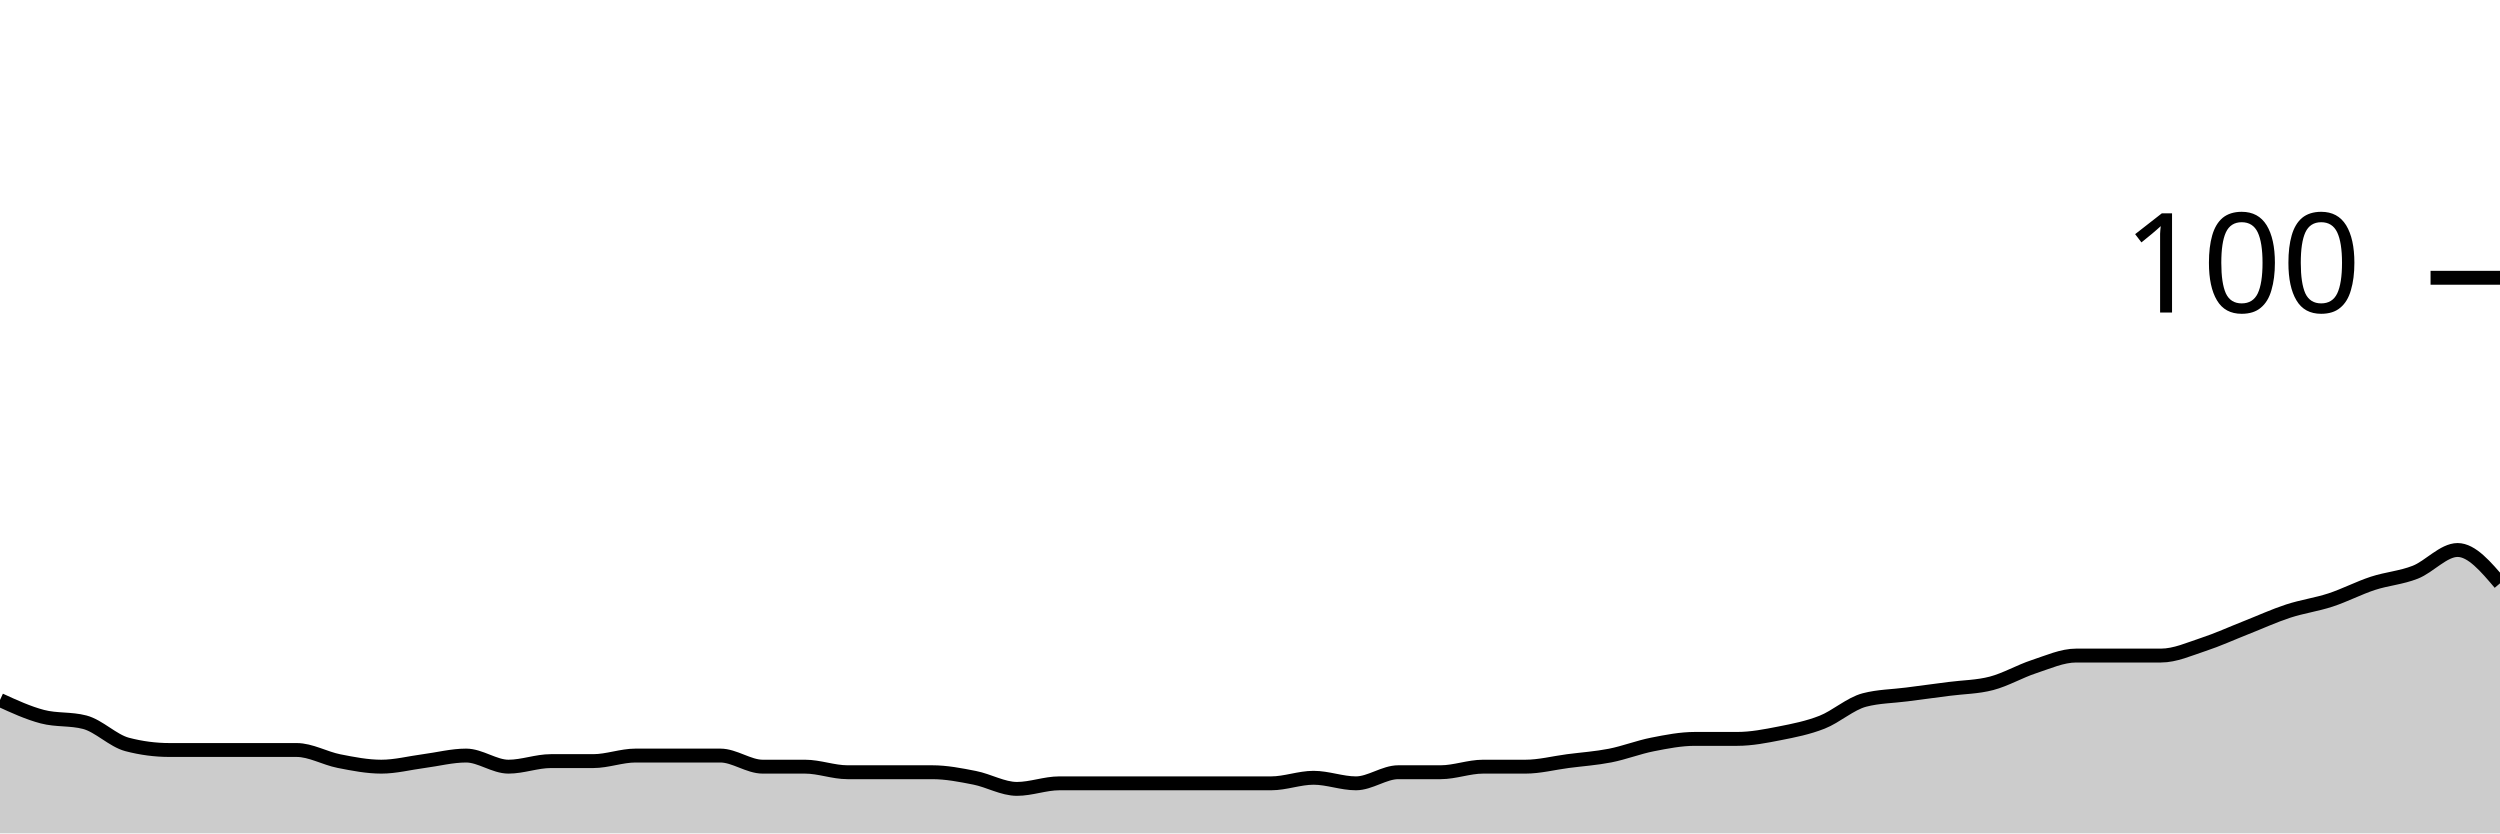
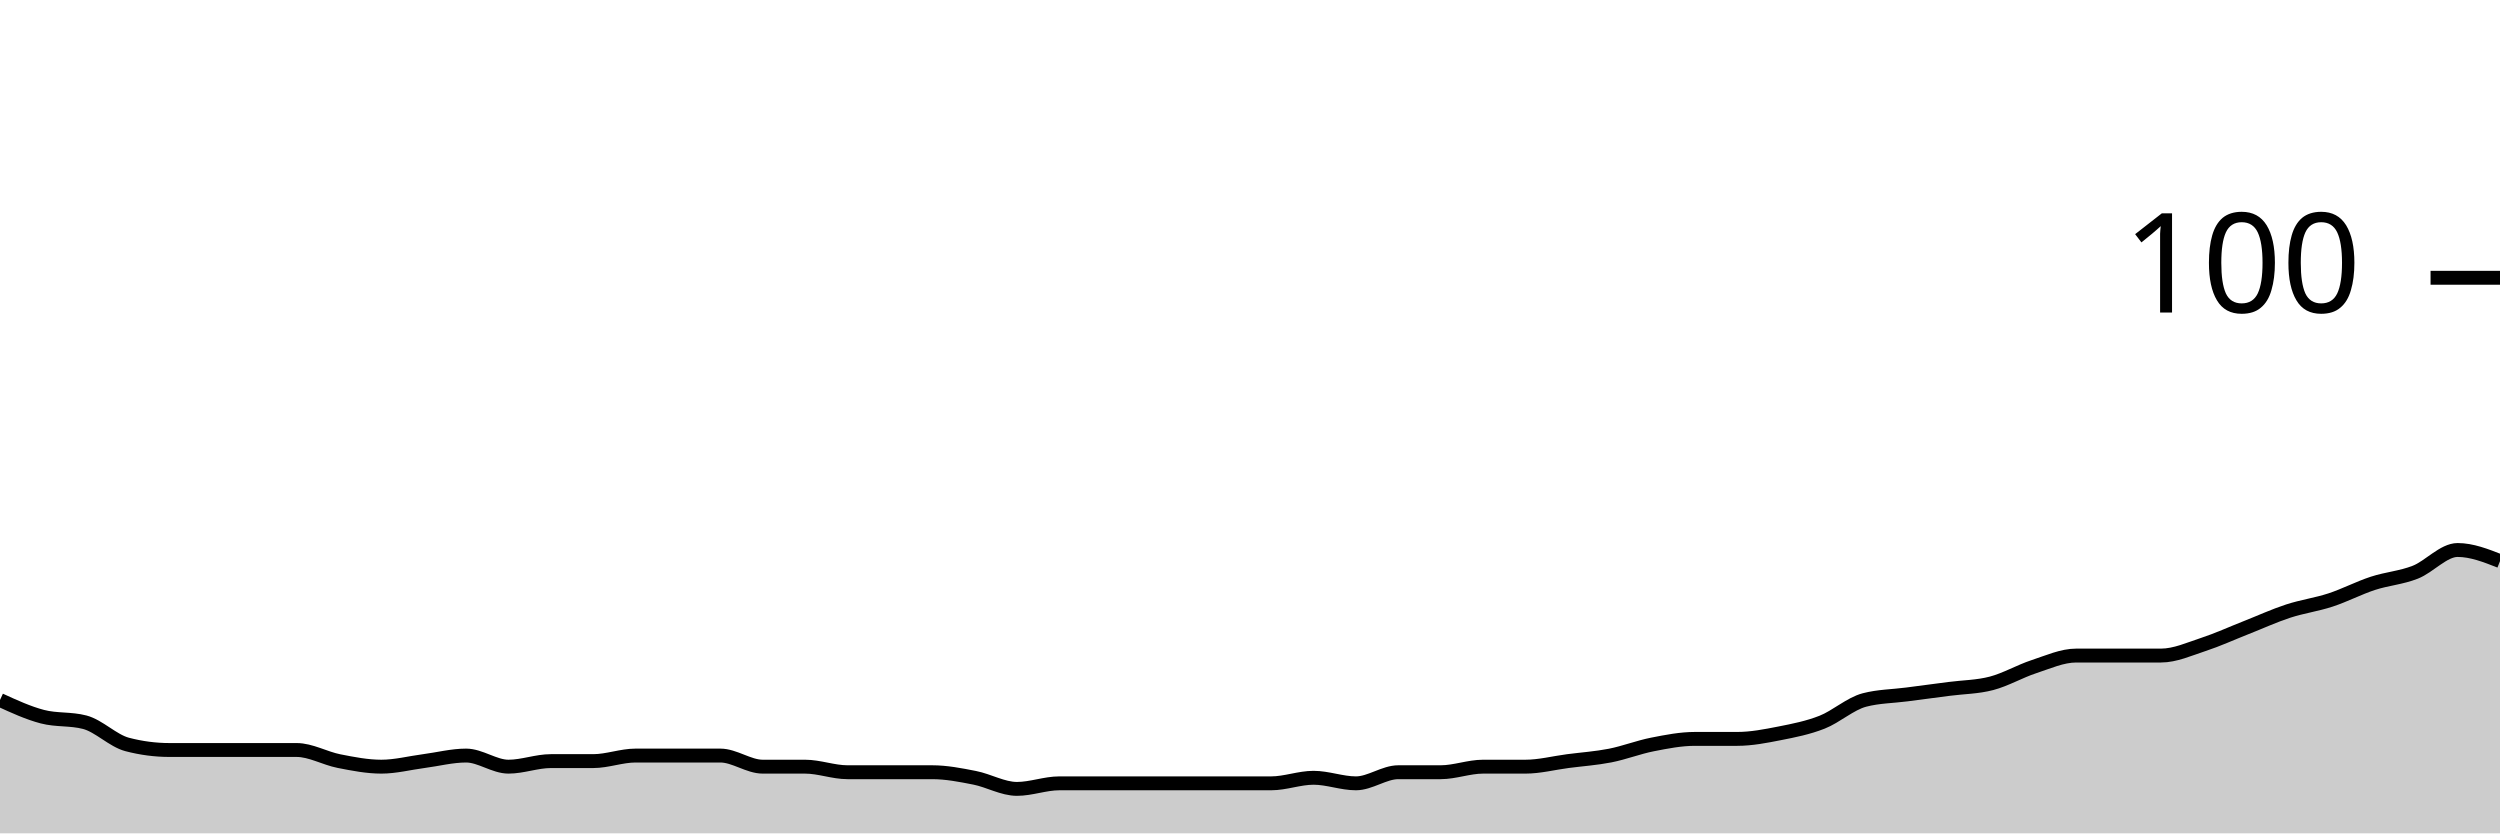
<svg xmlns="http://www.w3.org/2000/svg" viewBox="0 0 180 60">
  <g transform="translate(0,20)">
-     <path class="area" fill="rgba(0, 0, 0, 0.2)" d="M0,30.4C1.017,30.867,2.034,31.333,3.051,31.6C4.068,31.867,5.085,31.733,6.102,32C7.119,32.267,8.136,33.333,9.153,33.6C10.169,33.867,11.186,34,12.203,34C13.22,34,14.237,34,15.254,34C16.271,34,17.288,34,18.305,34C19.322,34,20.339,34,21.356,34C22.373,34,23.39,34.6,24.407,34.8C25.424,35,26.441,35.2,27.458,35.2C28.475,35.2,29.492,34.933,30.508,34.8C31.525,34.667,32.542,34.4,33.559,34.4C34.576,34.4,35.593,35.2,36.61,35.2C37.627,35.2,38.644,34.8,39.661,34.8C40.678,34.8,41.695,34.8,42.712,34.8C43.729,34.8,44.746,34.4,45.763,34.4C46.78,34.4,47.797,34.4,48.814,34.4C49.831,34.4,50.847,34.4,51.864,34.4C52.881,34.4,53.898,35.2,54.915,35.2C55.932,35.2,56.949,35.2,57.966,35.2C58.983,35.2,60,35.6,61.017,35.6C62.034,35.6,63.051,35.6,64.068,35.6C65.085,35.6,66.102,35.6,67.119,35.6C68.136,35.6,69.153,35.8,70.169,36C71.186,36.2,72.203,36.8,73.22,36.8C74.237,36.8,75.254,36.4,76.271,36.4C77.288,36.4,78.305,36.4,79.322,36.4C80.339,36.4,81.356,36.4,82.373,36.4C83.39,36.4,84.407,36.4,85.424,36.4C86.441,36.4,87.458,36.4,88.475,36.4C89.492,36.4,90.508,36.4,91.525,36.4C92.542,36.4,93.559,36,94.576,36C95.593,36,96.61,36.4,97.627,36.4C98.644,36.4,99.661,35.6,100.678,35.6C101.695,35.6,102.712,35.6,103.729,35.6C104.746,35.6,105.763,35.2,106.78,35.2C107.797,35.2,108.814,35.2,109.831,35.2C110.847,35.2,111.864,34.933,112.881,34.8C113.898,34.667,114.915,34.6,115.932,34.4C116.949,34.2,117.966,33.8,118.983,33.6C120,33.4,121.017,33.2,122.034,33.2C123.051,33.2,124.068,33.2,125.085,33.2C126.102,33.2,127.119,33,128.136,32.8C129.153,32.6,130.169,32.4,131.186,32C132.203,31.6,133.22,30.667,134.237,30.4C135.254,30.133,136.271,30.133,137.288,30C138.305,29.867,139.322,29.733,140.339,29.6C141.356,29.467,142.373,29.467,143.39,29.2C144.407,28.933,145.424,28.333,146.441,28C147.458,27.667,148.475,27.2,149.492,27.2C150.508,27.2,151.525,27.2,152.542,27.2C153.559,27.2,154.576,27.2,155.593,27.2C156.61,27.2,157.627,26.733,158.644,26.4C159.661,26.067,160.678,25.6,161.695,25.2C162.712,24.8,163.729,24.333,164.746,24C165.763,23.667,166.78,23.533,167.797,23.2C168.814,22.867,169.831,22.333,170.847,22C171.864,21.667,172.881,21.6,173.898,21.2C174.915,20.8,175.932,19.6,176.949,19.6C177.966,19.6,178.983,20.8,180,22L180,40C178.983,40,177.966,40,176.949,40C175.932,40,174.915,40,173.898,40C172.881,40,171.864,40,170.847,40C169.831,40,168.814,40,167.797,40C166.78,40,165.763,40,164.746,40C163.729,40,162.712,40,161.695,40C160.678,40,159.661,40,158.644,40C157.627,40,156.61,40,155.593,40C154.576,40,153.559,40,152.542,40C151.525,40,150.508,40,149.492,40C148.475,40,147.458,40,146.441,40C145.424,40,144.407,40,143.39,40C142.373,40,141.356,40,140.339,40C139.322,40,138.305,40,137.288,40C136.271,40,135.254,40,134.237,40C133.22,40,132.203,40,131.186,40C130.169,40,129.153,40,128.136,40C127.119,40,126.102,40,125.085,40C124.068,40,123.051,40,122.034,40C121.017,40,120,40,118.983,40C117.966,40,116.949,40,115.932,40C114.915,40,113.898,40,112.881,40C111.864,40,110.847,40,109.831,40C108.814,40,107.797,40,106.78,40C105.763,40,104.746,40,103.729,40C102.712,40,101.695,40,100.678,40C99.661,40,98.644,40,97.627,40C96.61,40,95.593,40,94.576,40C93.559,40,92.542,40,91.525,40C90.508,40,89.492,40,88.475,40C87.458,40,86.441,40,85.424,40C84.407,40,83.39,40,82.373,40C81.356,40,80.339,40,79.322,40C78.305,40,77.288,40,76.271,40C75.254,40,74.237,40,73.22,40C72.203,40,71.186,40,70.169,40C69.153,40,68.136,40,67.119,40C66.102,40,65.085,40,64.068,40C63.051,40,62.034,40,61.017,40C60,40,58.983,40,57.966,40C56.949,40,55.932,40,54.915,40C53.898,40,52.881,40,51.864,40C50.847,40,49.831,40,48.814,40C47.797,40,46.78,40,45.763,40C44.746,40,43.729,40,42.712,40C41.695,40,40.678,40,39.661,40C38.644,40,37.627,40,36.61,40C35.593,40,34.576,40,33.559,40C32.542,40,31.525,40,30.508,40C29.492,40,28.475,40,27.458,40C26.441,40,25.424,40,24.407,40C23.39,40,22.373,40,21.356,40C20.339,40,19.322,40,18.305,40C17.288,40,16.271,40,15.254,40C14.237,40,13.22,40,12.203,40C11.186,40,10.169,40,9.153,40C8.136,40,7.119,40,6.102,40C5.085,40,4.068,40,3.051,40C2.034,40,1.017,40,0,40Z" />
-     <path class="line" stroke="black" fill="none" d="M0,30.4C1.017,30.867,2.034,31.333,3.051,31.6C4.068,31.867,5.085,31.733,6.102,32C7.119,32.267,8.136,33.333,9.153,33.6C10.169,33.867,11.186,34,12.203,34C13.22,34,14.237,34,15.254,34C16.271,34,17.288,34,18.305,34C19.322,34,20.339,34,21.356,34C22.373,34,23.39,34.6,24.407,34.8C25.424,35,26.441,35.2,27.458,35.2C28.475,35.2,29.492,34.933,30.508,34.8C31.525,34.667,32.542,34.4,33.559,34.4C34.576,34.4,35.593,35.2,36.61,35.2C37.627,35.2,38.644,34.8,39.661,34.8C40.678,34.8,41.695,34.8,42.712,34.8C43.729,34.8,44.746,34.4,45.763,34.4C46.78,34.4,47.797,34.4,48.814,34.4C49.831,34.4,50.847,34.4,51.864,34.4C52.881,34.4,53.898,35.2,54.915,35.2C55.932,35.2,56.949,35.2,57.966,35.2C58.983,35.2,60,35.6,61.017,35.6C62.034,35.6,63.051,35.6,64.068,35.6C65.085,35.6,66.102,35.6,67.119,35.6C68.136,35.6,69.153,35.8,70.169,36C71.186,36.2,72.203,36.8,73.22,36.8C74.237,36.8,75.254,36.4,76.271,36.4C77.288,36.4,78.305,36.4,79.322,36.4C80.339,36.4,81.356,36.4,82.373,36.4C83.39,36.4,84.407,36.4,85.424,36.4C86.441,36.4,87.458,36.4,88.475,36.4C89.492,36.4,90.508,36.4,91.525,36.4C92.542,36.4,93.559,36,94.576,36C95.593,36,96.61,36.4,97.627,36.4C98.644,36.4,99.661,35.6,100.678,35.6C101.695,35.6,102.712,35.6,103.729,35.6C104.746,35.6,105.763,35.2,106.78,35.2C107.797,35.2,108.814,35.2,109.831,35.2C110.847,35.2,111.864,34.933,112.881,34.8C113.898,34.667,114.915,34.6,115.932,34.4C116.949,34.2,117.966,33.8,118.983,33.6C120,33.4,121.017,33.2,122.034,33.2C123.051,33.2,124.068,33.2,125.085,33.2C126.102,33.2,127.119,33,128.136,32.8C129.153,32.6,130.169,32.4,131.186,32C132.203,31.6,133.22,30.667,134.237,30.4C135.254,30.133,136.271,30.133,137.288,30C138.305,29.867,139.322,29.733,140.339,29.6C141.356,29.467,142.373,29.467,143.39,29.2C144.407,28.933,145.424,28.333,146.441,28C147.458,27.667,148.475,27.2,149.492,27.2C150.508,27.2,151.525,27.2,152.542,27.2C153.559,27.2,154.576,27.2,155.593,27.2C156.61,27.2,157.627,26.733,158.644,26.4C159.661,26.067,160.678,25.6,161.695,25.2C162.712,24.8,163.729,24.333,164.746,24C165.763,23.667,166.78,23.533,167.797,23.2C168.814,22.867,169.831,22.333,170.847,22C171.864,21.667,172.881,21.6,173.898,21.2C174.915,20.8,175.932,19.6,176.949,19.6C177.966,19.6,178.983,20.8,180,22" />
+     <path class="area" fill="rgba(0, 0, 0, 0.2)" d="M0,30.4C1.017,30.867,2.034,31.333,3.051,31.6C4.068,31.867,5.085,31.733,6.102,32C7.119,32.267,8.136,33.333,9.153,33.6C10.169,33.867,11.186,34,12.203,34C13.22,34,14.237,34,15.254,34C16.271,34,17.288,34,18.305,34C19.322,34,20.339,34,21.356,34C22.373,34,23.39,34.6,24.407,34.8C25.424,35,26.441,35.2,27.458,35.2C28.475,35.2,29.492,34.933,30.508,34.8C31.525,34.667,32.542,34.4,33.559,34.4C34.576,34.4,35.593,35.2,36.61,35.2C37.627,35.2,38.644,34.8,39.661,34.8C40.678,34.8,41.695,34.8,42.712,34.8C43.729,34.8,44.746,34.4,45.763,34.4C46.78,34.4,47.797,34.4,48.814,34.4C49.831,34.4,50.847,34.4,51.864,34.4C52.881,34.4,53.898,35.2,54.915,35.2C55.932,35.2,56.949,35.2,57.966,35.2C58.983,35.2,60,35.6,61.017,35.6C62.034,35.6,63.051,35.6,64.068,35.6C65.085,35.6,66.102,35.6,67.119,35.6C68.136,35.6,69.153,35.8,70.169,36C71.186,36.2,72.203,36.8,73.22,36.8C74.237,36.8,75.254,36.4,76.271,36.4C77.288,36.4,78.305,36.4,79.322,36.4C80.339,36.4,81.356,36.4,82.373,36.4C83.39,36.4,84.407,36.4,85.424,36.4C86.441,36.4,87.458,36.4,88.475,36.4C89.492,36.4,90.508,36.4,91.525,36.4C92.542,36.4,93.559,36,94.576,36C95.593,36,96.61,36.4,97.627,36.4C98.644,36.4,99.661,35.6,100.678,35.6C101.695,35.6,102.712,35.6,103.729,35.6C104.746,35.6,105.763,35.2,106.78,35.2C107.797,35.2,108.814,35.2,109.831,35.2C110.847,35.2,111.864,34.933,112.881,34.8C113.898,34.667,114.915,34.6,115.932,34.4C116.949,34.2,117.966,33.8,118.983,33.6C120,33.4,121.017,33.2,122.034,33.2C123.051,33.2,124.068,33.2,125.085,33.2C126.102,33.2,127.119,33,128.136,32.8C129.153,32.6,130.169,32.4,131.186,32C132.203,31.6,133.22,30.667,134.237,30.4C135.254,30.133,136.271,30.133,137.288,30C138.305,29.867,139.322,29.733,140.339,29.6C141.356,29.467,142.373,29.467,143.39,29.2C144.407,28.933,145.424,28.333,146.441,28C147.458,27.667,148.475,27.2,149.492,27.2C150.508,27.2,151.525,27.2,152.542,27.2C153.559,27.2,154.576,27.2,155.593,27.2C156.61,27.2,157.627,26.733,158.644,26.4C159.661,26.067,160.678,25.6,161.695,25.2C162.712,24.8,163.729,24.333,164.746,24C165.763,23.667,166.78,23.533,167.797,23.2C168.814,22.867,169.831,22.333,170.847,22C171.864,21.667,172.881,21.6,173.898,21.2C174.915,20.8,175.932,19.6,176.949,19.6C177.966,19.6,178.983,20,180,20.4L180,40C178.983,40,177.966,40,176.949,40C175.932,40,174.915,40,173.898,40C172.881,40,171.864,40,170.847,40C169.831,40,168.814,40,167.797,40C166.78,40,165.763,40,164.746,40C163.729,40,162.712,40,161.695,40C160.678,40,159.661,40,158.644,40C157.627,40,156.61,40,155.593,40C154.576,40,153.559,40,152.542,40C151.525,40,150.508,40,149.492,40C148.475,40,147.458,40,146.441,40C145.424,40,144.407,40,143.39,40C142.373,40,141.356,40,140.339,40C139.322,40,138.305,40,137.288,40C136.271,40,135.254,40,134.237,40C133.22,40,132.203,40,131.186,40C130.169,40,129.153,40,128.136,40C127.119,40,126.102,40,125.085,40C124.068,40,123.051,40,122.034,40C121.017,40,120,40,118.983,40C117.966,40,116.949,40,115.932,40C114.915,40,113.898,40,112.881,40C111.864,40,110.847,40,109.831,40C108.814,40,107.797,40,106.78,40C105.763,40,104.746,40,103.729,40C102.712,40,101.695,40,100.678,40C99.661,40,98.644,40,97.627,40C96.61,40,95.593,40,94.576,40C93.559,40,92.542,40,91.525,40C90.508,40,89.492,40,88.475,40C87.458,40,86.441,40,85.424,40C84.407,40,83.39,40,82.373,40C81.356,40,80.339,40,79.322,40C78.305,40,77.288,40,76.271,40C75.254,40,74.237,40,73.22,40C72.203,40,71.186,40,70.169,40C69.153,40,68.136,40,67.119,40C66.102,40,65.085,40,64.068,40C63.051,40,62.034,40,61.017,40C60,40,58.983,40,57.966,40C56.949,40,55.932,40,54.915,40C53.898,40,52.881,40,51.864,40C50.847,40,49.831,40,48.814,40C47.797,40,46.78,40,45.763,40C44.746,40,43.729,40,42.712,40C41.695,40,40.678,40,39.661,40C38.644,40,37.627,40,36.61,40C35.593,40,34.576,40,33.559,40C32.542,40,31.525,40,30.508,40C29.492,40,28.475,40,27.458,40C26.441,40,25.424,40,24.407,40C23.39,40,22.373,40,21.356,40C20.339,40,19.322,40,18.305,40C17.288,40,16.271,40,15.254,40C14.237,40,13.22,40,12.203,40C11.186,40,10.169,40,9.153,40C8.136,40,7.119,40,6.102,40C5.085,40,4.068,40,3.051,40C2.034,40,1.017,40,0,40Z" />
+     <path class="line" stroke="black" fill="none" d="M0,30.4C1.017,30.867,2.034,31.333,3.051,31.6C4.068,31.867,5.085,31.733,6.102,32C7.119,32.267,8.136,33.333,9.153,33.6C10.169,33.867,11.186,34,12.203,34C13.22,34,14.237,34,15.254,34C16.271,34,17.288,34,18.305,34C19.322,34,20.339,34,21.356,34C22.373,34,23.39,34.6,24.407,34.8C25.424,35,26.441,35.2,27.458,35.2C28.475,35.2,29.492,34.933,30.508,34.8C31.525,34.667,32.542,34.4,33.559,34.4C34.576,34.4,35.593,35.2,36.61,35.2C37.627,35.2,38.644,34.8,39.661,34.8C40.678,34.8,41.695,34.8,42.712,34.8C43.729,34.8,44.746,34.4,45.763,34.4C46.78,34.4,47.797,34.4,48.814,34.4C49.831,34.4,50.847,34.4,51.864,34.4C52.881,34.4,53.898,35.2,54.915,35.2C55.932,35.2,56.949,35.2,57.966,35.2C58.983,35.2,60,35.6,61.017,35.6C62.034,35.6,63.051,35.6,64.068,35.6C65.085,35.6,66.102,35.6,67.119,35.6C68.136,35.6,69.153,35.8,70.169,36C71.186,36.2,72.203,36.8,73.22,36.8C74.237,36.8,75.254,36.4,76.271,36.4C77.288,36.4,78.305,36.4,79.322,36.4C80.339,36.4,81.356,36.4,82.373,36.4C83.39,36.4,84.407,36.4,85.424,36.4C86.441,36.4,87.458,36.4,88.475,36.4C89.492,36.4,90.508,36.4,91.525,36.4C92.542,36.4,93.559,36,94.576,36C95.593,36,96.61,36.4,97.627,36.4C98.644,36.4,99.661,35.6,100.678,35.6C101.695,35.6,102.712,35.6,103.729,35.6C104.746,35.6,105.763,35.2,106.78,35.2C107.797,35.2,108.814,35.2,109.831,35.2C110.847,35.2,111.864,34.933,112.881,34.8C113.898,34.667,114.915,34.6,115.932,34.4C116.949,34.2,117.966,33.8,118.983,33.6C120,33.4,121.017,33.2,122.034,33.2C123.051,33.2,124.068,33.2,125.085,33.2C126.102,33.2,127.119,33,128.136,32.8C129.153,32.6,130.169,32.4,131.186,32C132.203,31.6,133.22,30.667,134.237,30.4C135.254,30.133,136.271,30.133,137.288,30C138.305,29.867,139.322,29.733,140.339,29.6C141.356,29.467,142.373,29.467,143.39,29.2C144.407,28.933,145.424,28.333,146.441,28C147.458,27.667,148.475,27.2,149.492,27.2C150.508,27.2,151.525,27.2,152.542,27.2C153.559,27.2,154.576,27.2,155.593,27.2C156.61,27.2,157.627,26.733,158.644,26.4C159.661,26.067,160.678,25.6,161.695,25.2C162.712,24.8,163.729,24.333,164.746,24C165.763,23.667,166.78,23.533,167.797,23.2C168.814,22.867,169.831,22.333,170.847,22C171.864,21.667,172.881,21.6,173.898,21.2C174.915,20.8,175.932,19.6,176.949,19.6C177.966,19.6,178.983,20,180,20.4" />
    <path class="axis-ceiling" stroke-width="1" stroke="black" fill="none" d="M175,0L180,0" />
    <text class="axis-ceiling-label" font-family="sans-serif" text-anchor="end" font-size="10px" x="170" y="2.5">100</text>
  </g>
</svg>
